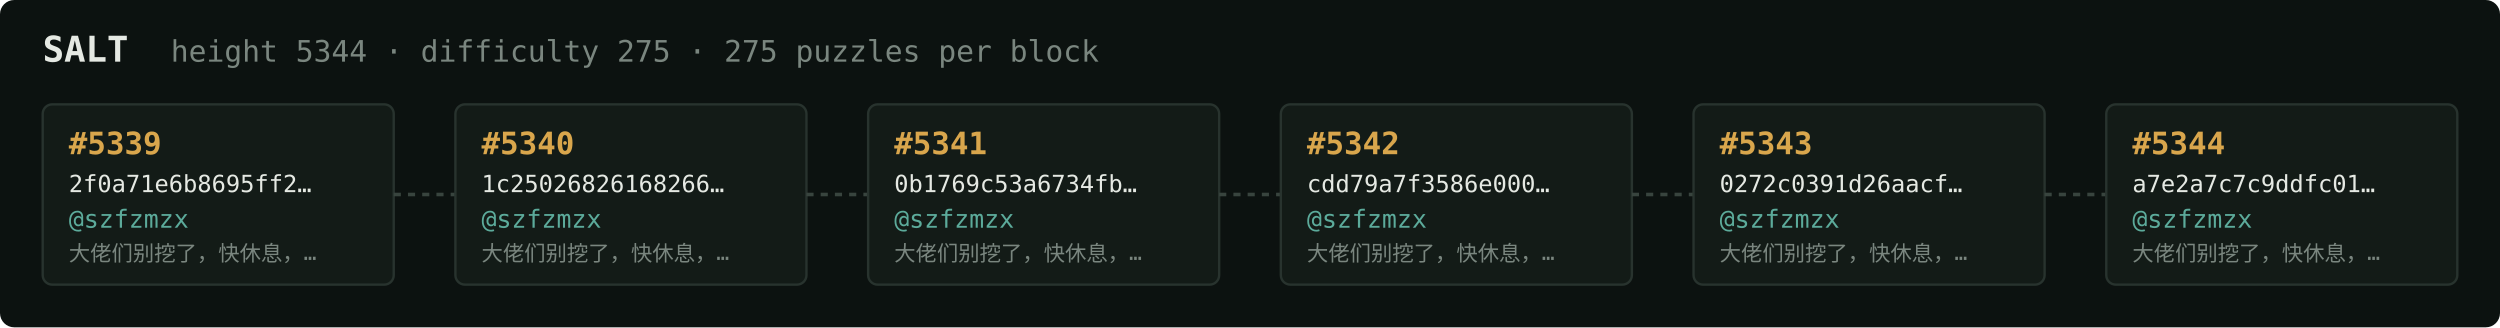
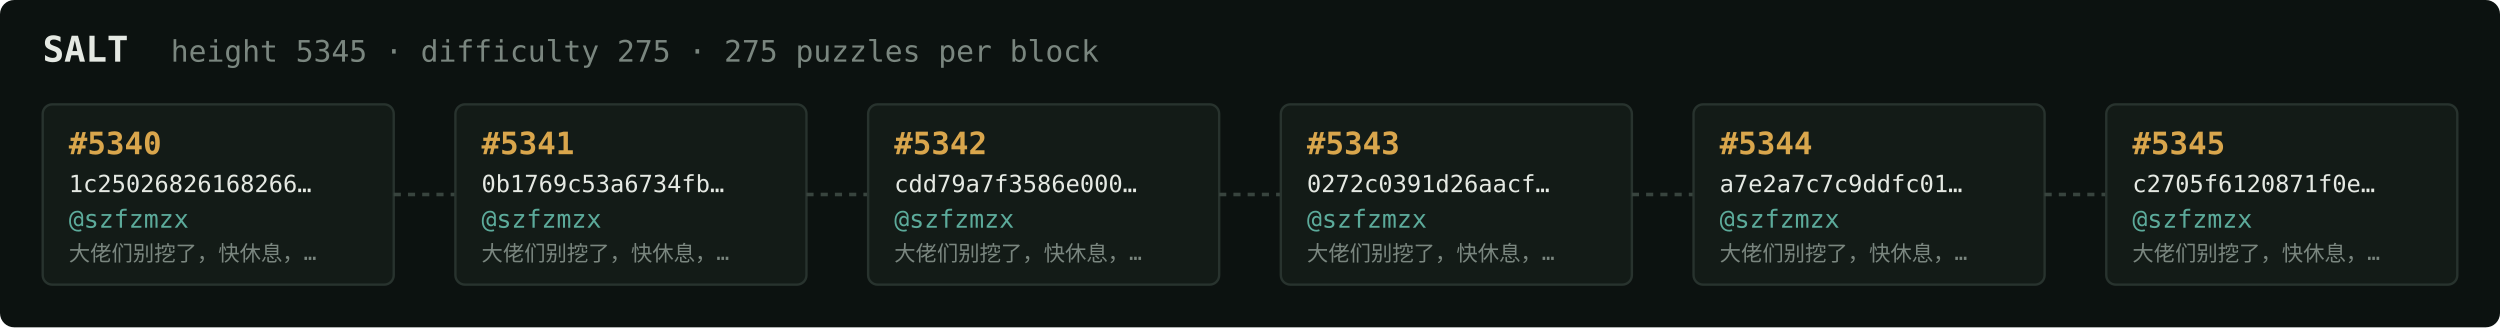
<svg xmlns="http://www.w3.org/2000/svg" width="1054" height="138" viewBox="0 0 1054 138" font-family="ui-monospace,SFMono-Regular,Menlo,monospace">
  <rect fill="#0c1210" width="1054" height="138" rx="6" />
  <text x="18" y="26" fill="#e5e9e3" font-size="15" font-weight="700">SALT</text>
-   <text x="72" y="26" fill="#7a867f" font-size="12.5">height 5344 · difficulty 275 · 275 puzzles per block</text>
+   <text x="72" y="26" fill="#7a867f" font-size="12.5">height 5345 · difficulty 275 · 275 puzzles per block</text>
  <rect x="18" y="44" width="148" height="76" rx="4" fill="#131b17" stroke="#28332e" stroke-width="1" />
-   <text x="29" y="65" fill="#d9a64c" font-size="13" font-weight="700">#5339</text>
-   <text x="29" y="81" fill="#e5e9e3" font-size="10">2f0a71e6b8695ff2…</text>
+   <text x="29" y="65" fill="#d9a64c" font-size="13" font-weight="700">#5340</text>
+   <text x="29" y="81" fill="#e5e9e3" font-size="10">1c25026826168266…</text>
  <text x="29" y="96" fill="#5cab9b" font-size="10.5">@szfzmzx</text>
  <text x="29" y="110" fill="#7a867f" font-size="9">大佬们别挖了，快休息，…</text>
  <line x1="166" y1="82.0" x2="192" y2="82.0" stroke="#38443e" stroke-width="1.5" stroke-dasharray="3 3" />
  <rect x="192" y="44" width="148" height="76" rx="4" fill="#131b17" stroke="#28332e" stroke-width="1" />
-   <text x="203" y="65" fill="#d9a64c" font-size="13" font-weight="700">#5340</text>
-   <text x="203" y="81" fill="#e5e9e3" font-size="10">1c25026826168266…</text>
+   <text x="203" y="65" fill="#d9a64c" font-size="13" font-weight="700">#5341</text>
+   <text x="203" y="81" fill="#e5e9e3" font-size="10">0b1769c53a6734fb…</text>
  <text x="203" y="96" fill="#5cab9b" font-size="10.5">@szfzmzx</text>
  <text x="203" y="110" fill="#7a867f" font-size="9">大佬们别挖了，快休息，…</text>
  <line x1="340" y1="82.0" x2="366" y2="82.0" stroke="#38443e" stroke-width="1.5" stroke-dasharray="3 3" />
  <rect x="366" y="44" width="148" height="76" rx="4" fill="#131b17" stroke="#28332e" stroke-width="1" />
-   <text x="377" y="65" fill="#d9a64c" font-size="13" font-weight="700">#5341</text>
-   <text x="377" y="81" fill="#e5e9e3" font-size="10">0b1769c53a6734fb…</text>
+   <text x="377" y="65" fill="#d9a64c" font-size="13" font-weight="700">#5342</text>
+   <text x="377" y="81" fill="#e5e9e3" font-size="10">cdd79a7f3586e000…</text>
  <text x="377" y="96" fill="#5cab9b" font-size="10.5">@szfzmzx</text>
  <text x="377" y="110" fill="#7a867f" font-size="9">大佬们别挖了，快休息，…</text>
  <line x1="514" y1="82.0" x2="540" y2="82.0" stroke="#38443e" stroke-width="1.5" stroke-dasharray="3 3" />
  <rect x="540" y="44" width="148" height="76" rx="4" fill="#131b17" stroke="#28332e" stroke-width="1" />
-   <text x="551" y="65" fill="#d9a64c" font-size="13" font-weight="700">#5342</text>
-   <text x="551" y="81" fill="#e5e9e3" font-size="10">cdd79a7f3586e000…</text>
+   <text x="551" y="65" fill="#d9a64c" font-size="13" font-weight="700">#5343</text>
+   <text x="551" y="81" fill="#e5e9e3" font-size="10">0272c0391d26aacf…</text>
  <text x="551" y="96" fill="#5cab9b" font-size="10.5">@szfzmzx</text>
  <text x="551" y="110" fill="#7a867f" font-size="9">大佬们别挖了，快休息，…</text>
  <line x1="688" y1="82.0" x2="714" y2="82.0" stroke="#38443e" stroke-width="1.5" stroke-dasharray="3 3" />
  <rect x="714" y="44" width="148" height="76" rx="4" fill="#131b17" stroke="#28332e" stroke-width="1" />
-   <text x="725" y="65" fill="#d9a64c" font-size="13" font-weight="700">#5343</text>
-   <text x="725" y="81" fill="#e5e9e3" font-size="10">0272c0391d26aacf…</text>
+   <text x="725" y="65" fill="#d9a64c" font-size="13" font-weight="700">#5344</text>
+   <text x="725" y="81" fill="#e5e9e3" font-size="10">a7e2a7c7c9ddfc01…</text>
  <text x="725" y="96" fill="#5cab9b" font-size="10.5">@szfzmzx</text>
  <text x="725" y="110" fill="#7a867f" font-size="9">大佬们别挖了，快休息，…</text>
  <line x1="862" y1="82.0" x2="888" y2="82.0" stroke="#38443e" stroke-width="1.5" stroke-dasharray="3 3" />
  <rect x="888" y="44" width="148" height="76" rx="4" fill="#131b17" stroke="#28332e" stroke-width="1" />
-   <text x="899" y="65" fill="#d9a64c" font-size="13" font-weight="700">#5344</text>
-   <text x="899" y="81" fill="#e5e9e3" font-size="10">a7e2a7c7c9ddfc01…</text>
+   <text x="899" y="65" fill="#d9a64c" font-size="13" font-weight="700">#5345</text>
+   <text x="899" y="81" fill="#e5e9e3" font-size="10">c2705f6120871f0e…</text>
  <text x="899" y="96" fill="#5cab9b" font-size="10.5">@szfzmzx</text>
  <text x="899" y="110" fill="#7a867f" font-size="9">大佬们别挖了，快休息，…</text>
</svg>
